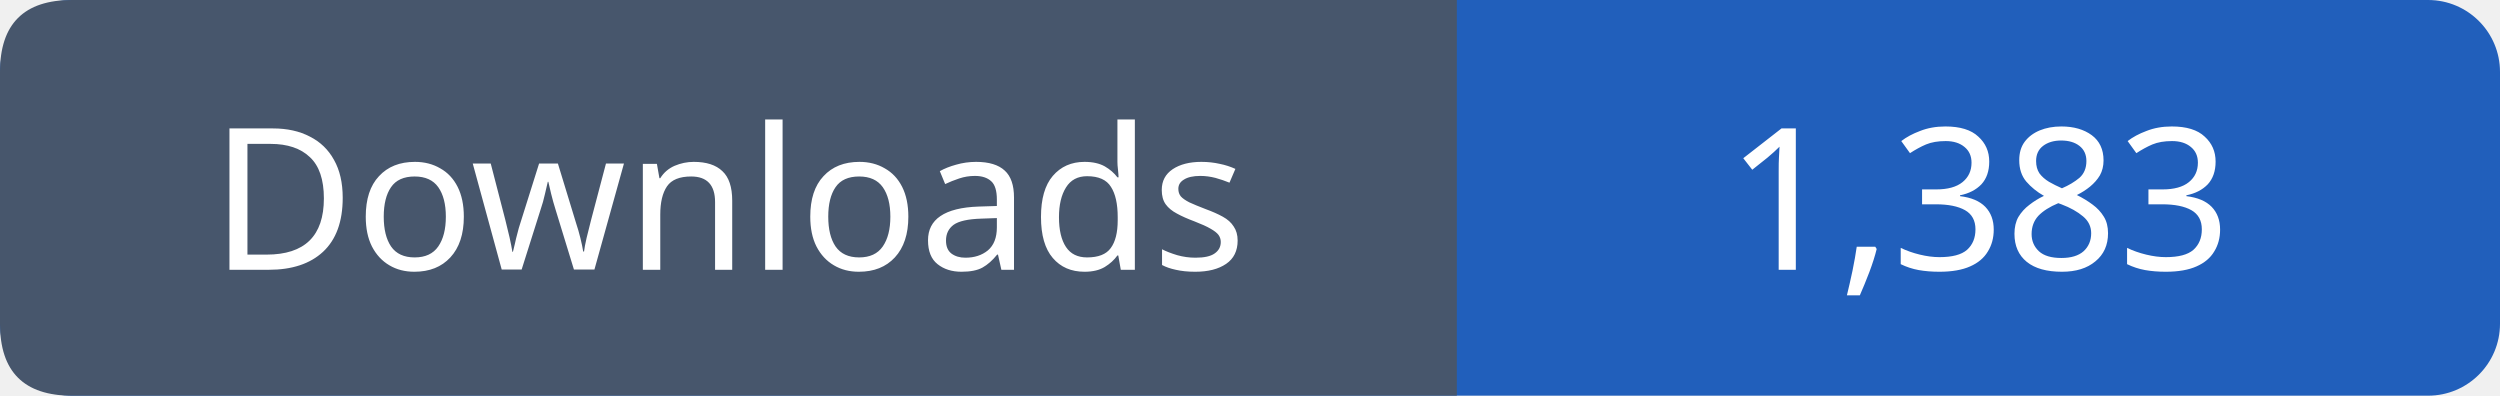
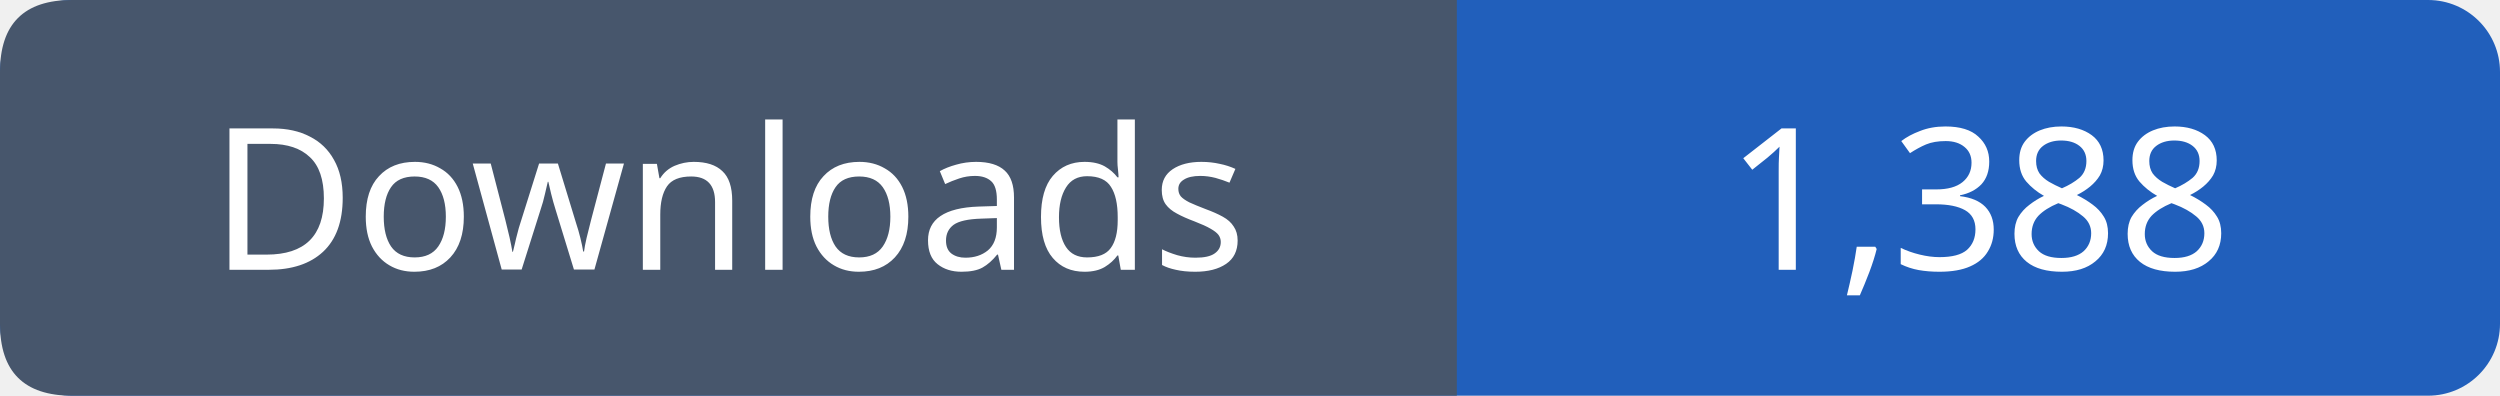
- <svg xmlns="http://www.w3.org/2000/svg" width="139" height="22" viewBox="0 0 139 22" role="img" aria-label="Downloads: 1,383">
+ <svg xmlns="http://www.w3.org/2000/svg" width="139" height="22" viewBox="0 0 139 22" role="img" aria-label="Downloads: 1,388">
  <rect width="139" height="22" rx="4" fill="#215fbb" />
  <path fill="#47566c" d="M4 0h77v22H4q-4 0-4-4V4q0-4 4-4" />
  <g font-family="Verdana,sans-serif" font-size="11" fill="white" text-anchor="middle">
    <text x="40.5" y="15">Downloads</text>
-     <text x="110.0" y="15">1,383</text>
+     <text x="110.0" y="15">1,388</text>
  </g>
</svg>
